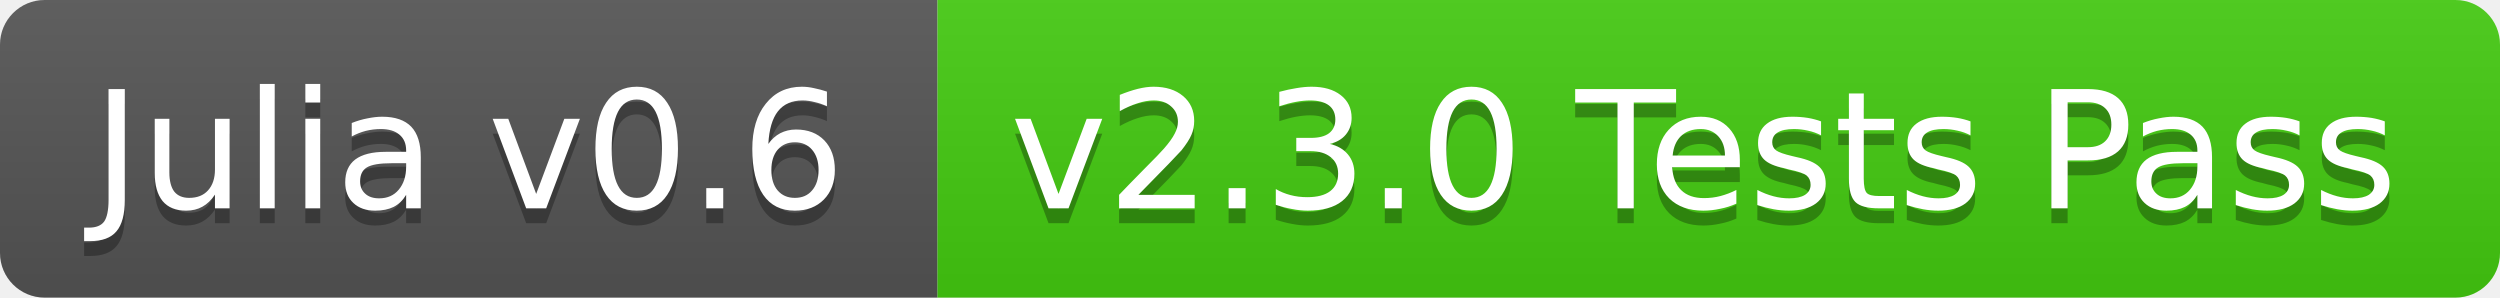
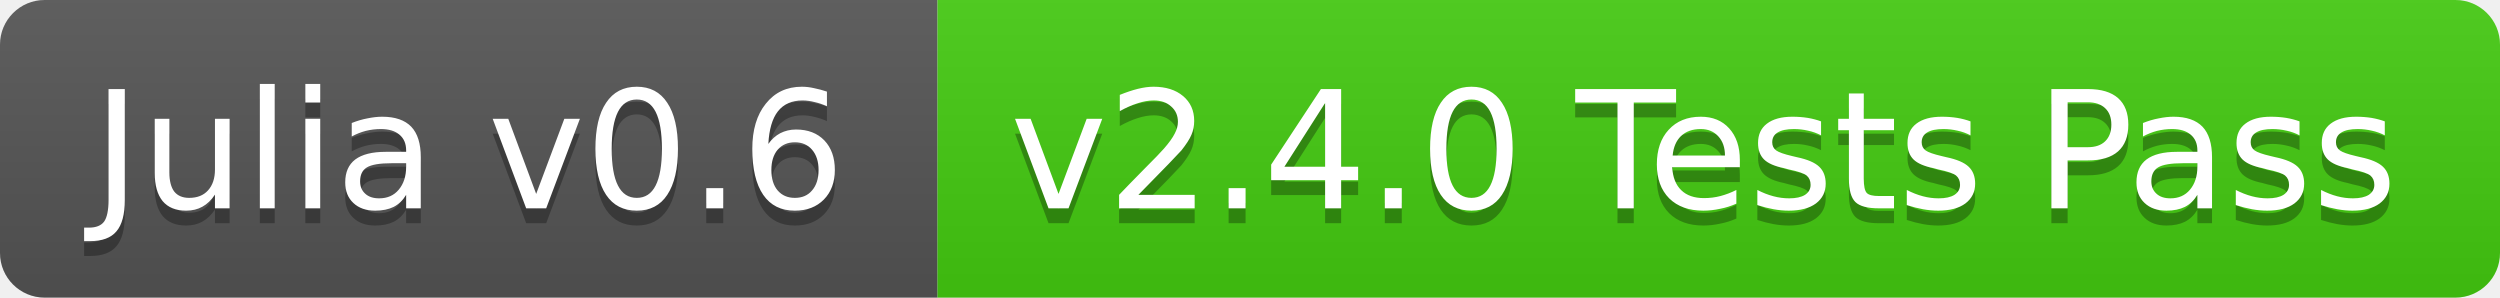
<svg xmlns="http://www.w3.org/2000/svg" width="168" height="20">
  <linearGradient id="b" x2="0" y2="100%">
    <stop offset="0" stop-color="#bbb" stop-opacity=".1" />
    <stop offset="1" stop-opacity=".1" />
  </linearGradient>
  <clipPath id="a">
    <rect width="168" height="20" rx="3" fill="#fff" />
  </clipPath>
  <g clip-path="url(#a)">
    <path fill="#555" d="M0 0h63v20H0z" />
    <path fill="#4c1" d="M63 0h105v20H63z" />
    <path fill="url(#b)" d="M0 0h168v20H0z" />
  </g>
  <g fill="#fff" text-anchor="middle" font-family="DejaVu Sans,Verdana,Geneva,sans-serif" font-size="11">
    <text x="31.5" y="15" fill="#010101" fill-opacity=".3">Julia v0.6</text>
    <text x="31.5" y="14">Julia v0.6</text>
-     <text x="114.5" y="15" fill="#010101" fill-opacity=".3">v2.3.0 Tests Pass</text>
-     <text x="114.5" y="14">v2.3.0 Tests Pass</text>
+     <text x="114.5" y="15" fill="#010101" fill-opacity=".3">v2.4.0 Tests Pass</text>
+     <text x="114.5" y="14">v2.4.0 Tests Pass</text>
  </g>
</svg>
